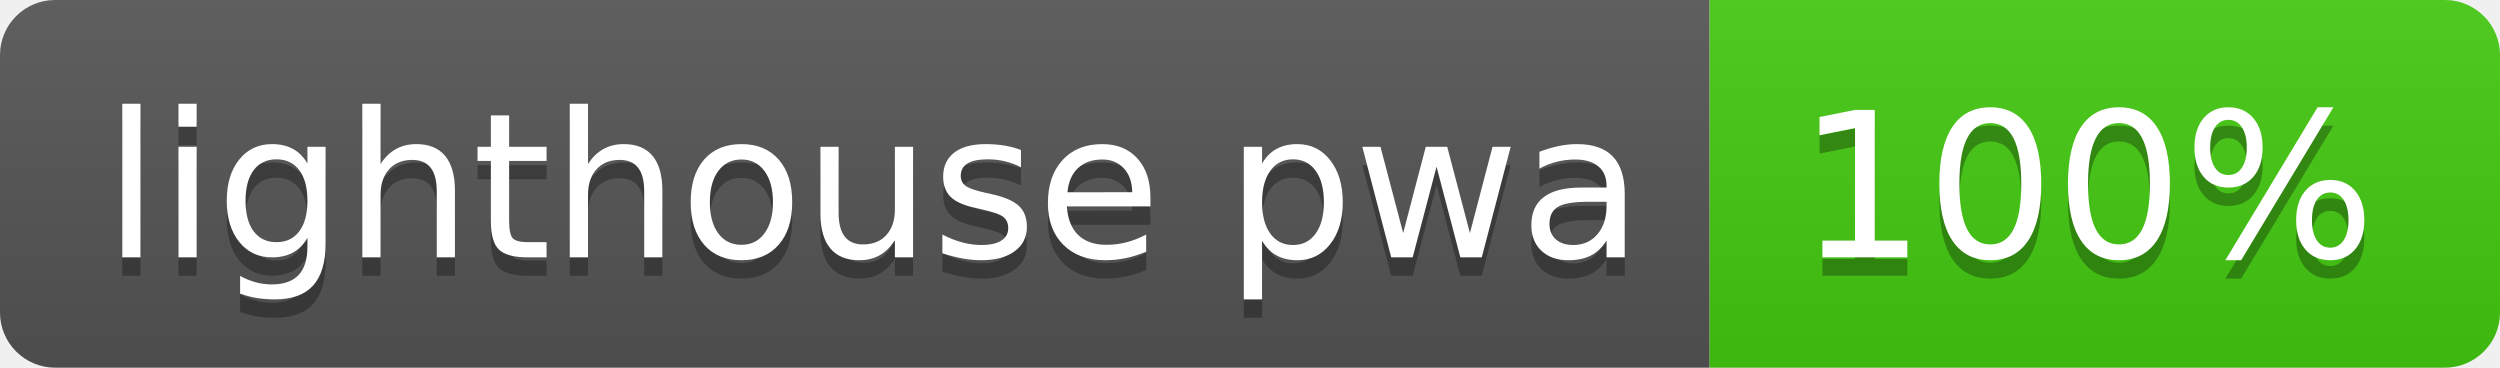
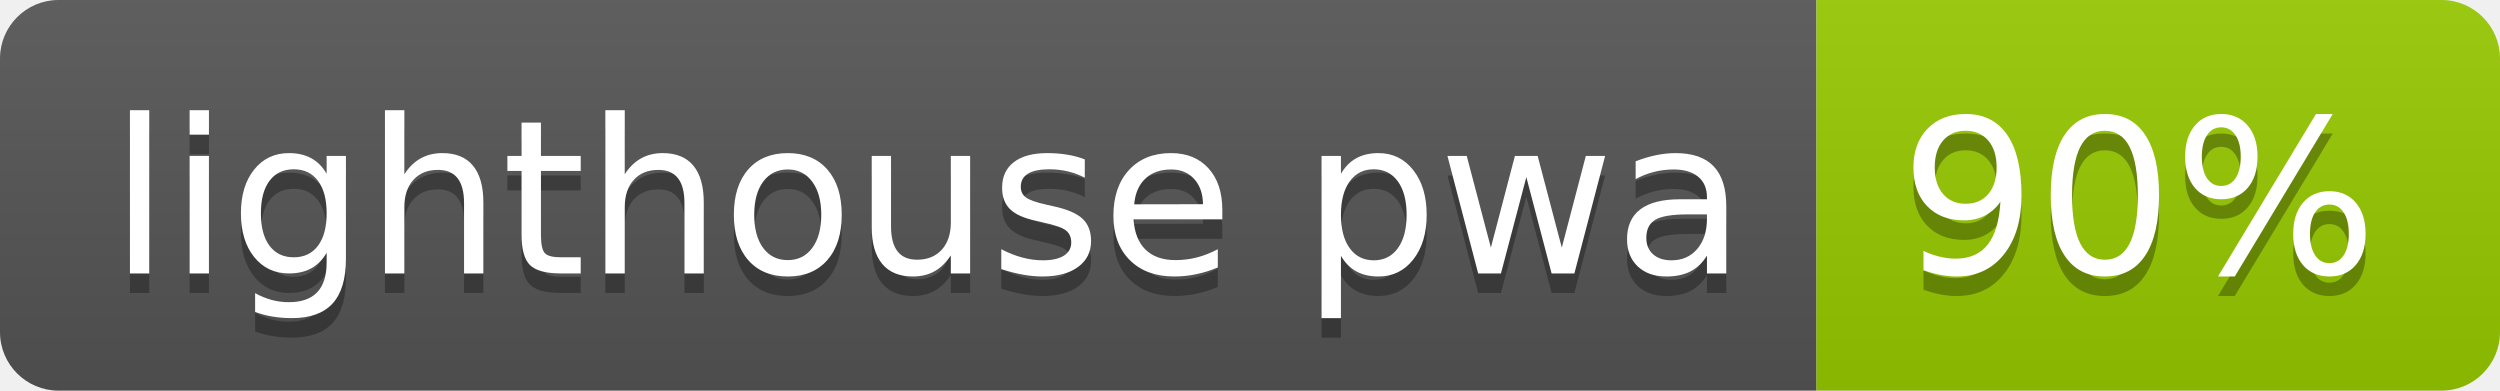
- <svg xmlns="http://www.w3.org/2000/svg" width="136" height="20" role="img" aria-label="lighthouse pwa: 100%">
+ <svg xmlns="http://www.w3.org/2000/svg" width="128" height="20" role="img" aria-label="lighthouse pwa: 90%">
  <linearGradient id="s" x2="0" y2="100%">
    <stop offset="0" stop-color="#bbb" stop-opacity=".1" />
    <stop offset="1" stop-opacity=".1" />
  </linearGradient>
  <clipPath id="r">
-     <rect width="136" height="20" rx="3" fill="#fff" />
+     <rect width="128" height="20" rx="3" fill="#fff" />
  </clipPath>
  <g clip-path="url(#r)">
    <rect width="93" height="20" fill="#555" />
-     <rect x="93" width="43" height="20" fill="#4c1" />
-     <rect width="136" height="20" fill="url(#s)" />
+     <rect x="93" width="35" height="20" fill="#97ca00" />
+     <rect width="128" height="20" fill="url(#s)" />
  </g>
  <g fill="#fff" text-anchor="middle" font-family="Verdana,Geneva,DejaVu Sans,sans-serif" text-rendering="geometricPrecision" font-size="110">
    <text aria-hidden="true" x="475" y="150" fill="#010101" fill-opacity=".3" transform="scale(.1)" textLength="830">lighthouse pwa</text>
    <text x="475" y="140" transform="scale(.1)" fill="#fff" textLength="830">lighthouse pwa</text>
-     <text aria-hidden="true" x="1135" y="150" fill="#010101" fill-opacity=".3" transform="scale(.1)" textLength="330">100%</text>
-     <text x="1135" y="140" transform="scale(.1)" fill="#fff" textLength="330">100%</text>
+     <text aria-hidden="true" x="1095" y="150" fill="#010101" fill-opacity=".3" transform="scale(.1)" textLength="250">90%</text>
+     <text x="1095" y="140" transform="scale(.1)" fill="#fff" textLength="250">90%</text>
  </g>
</svg>
